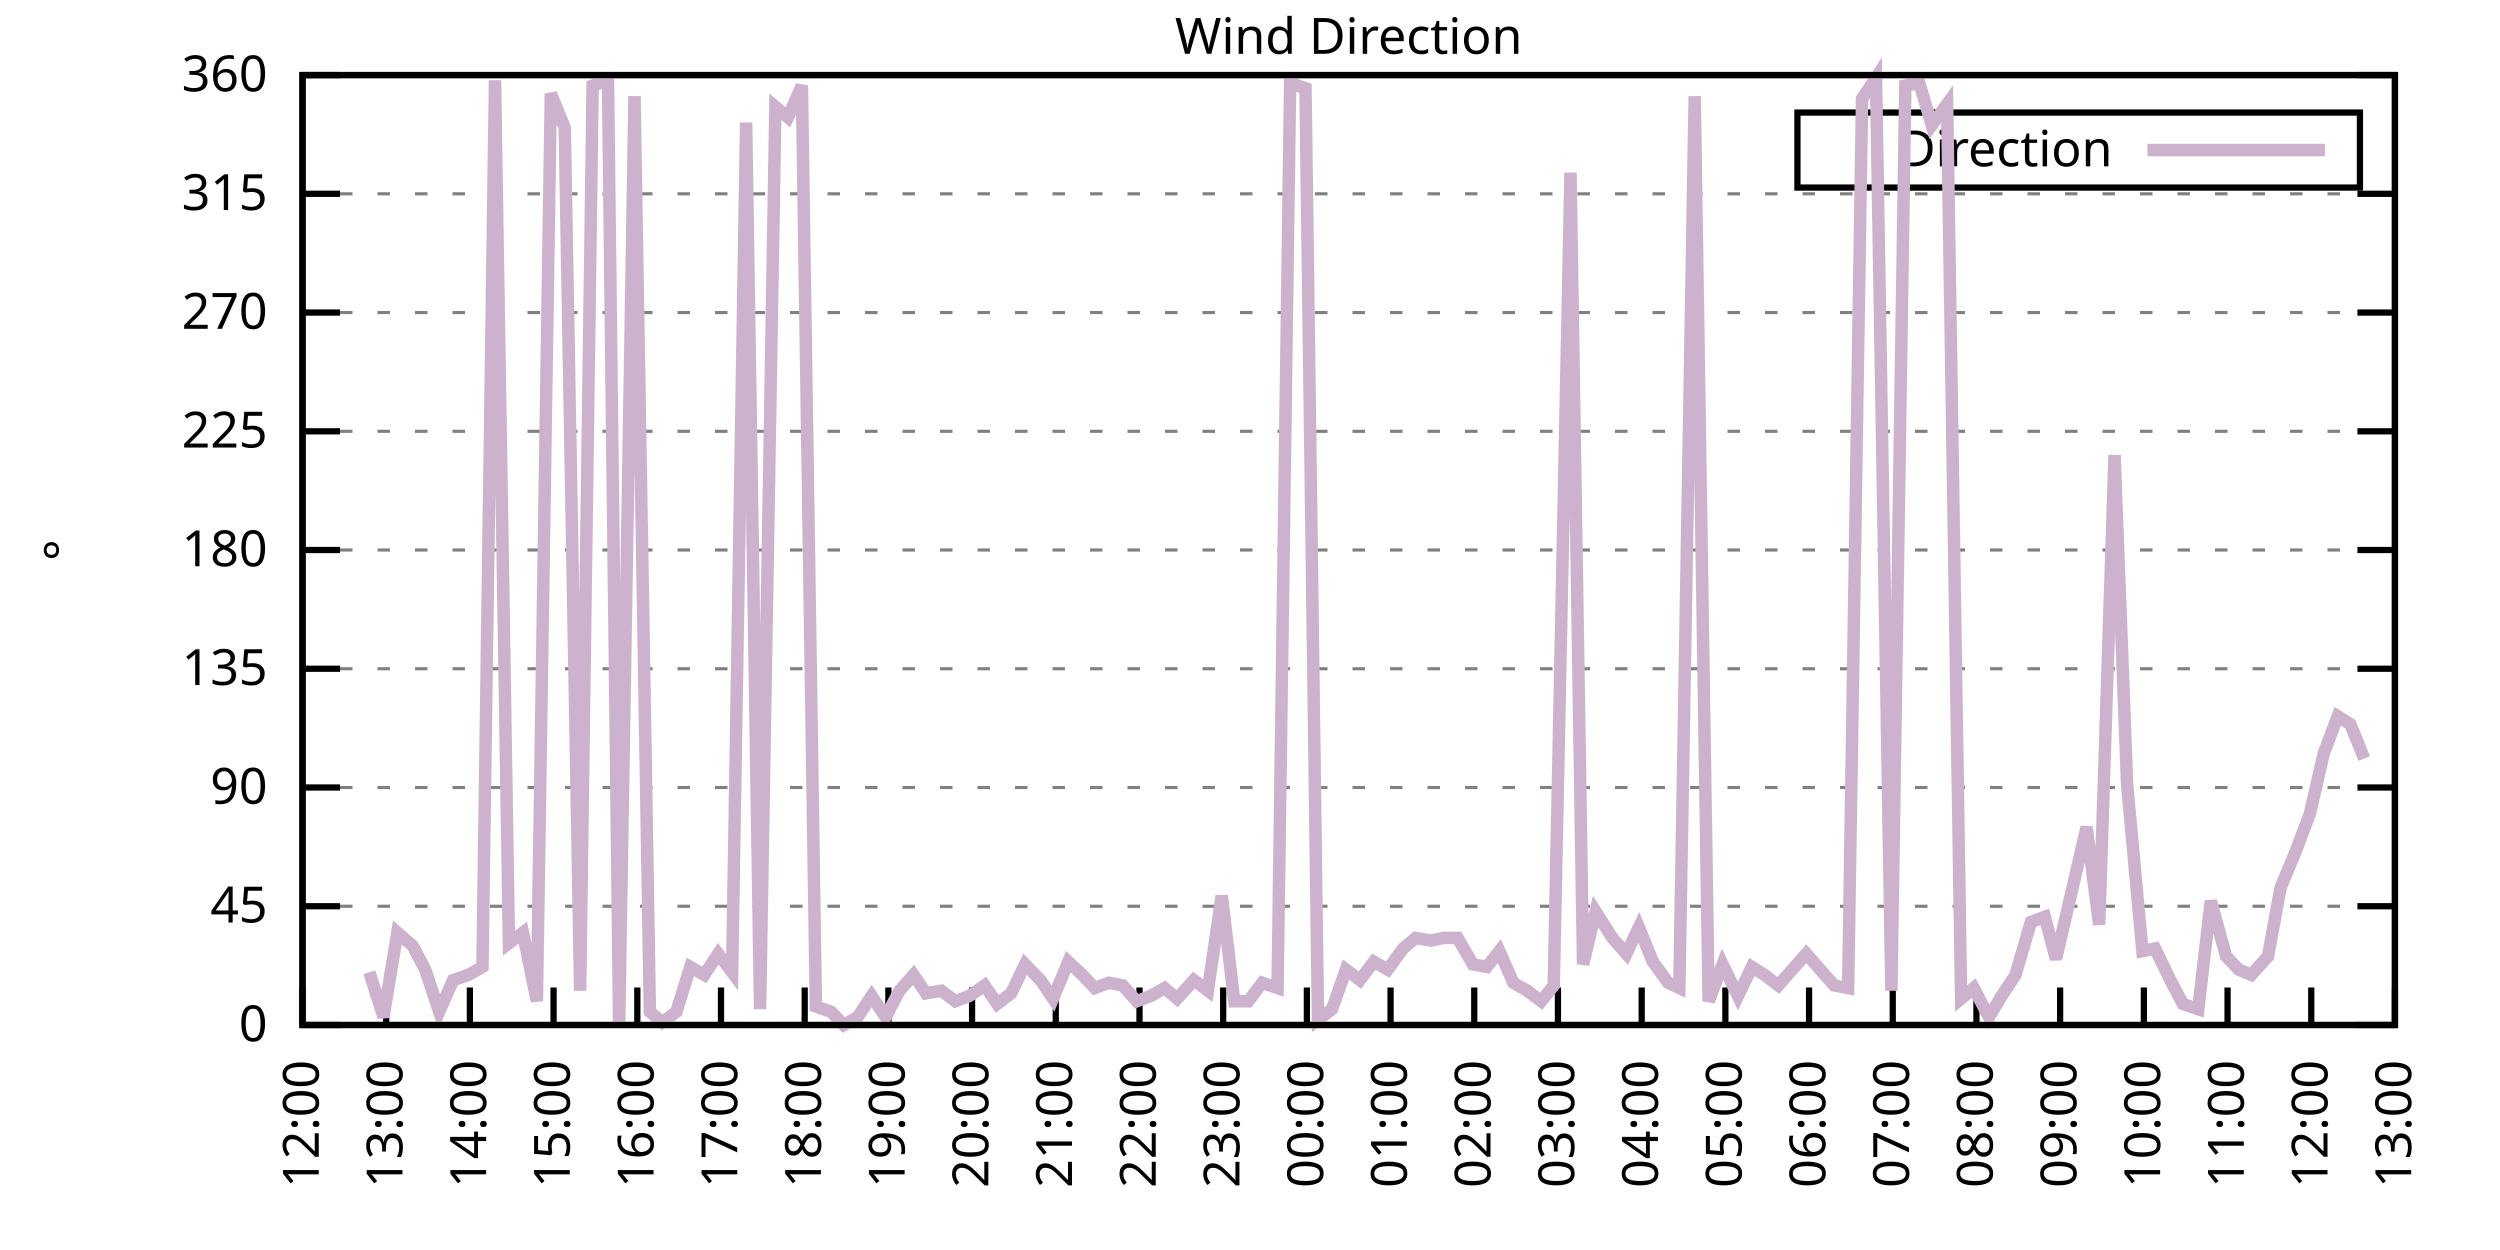
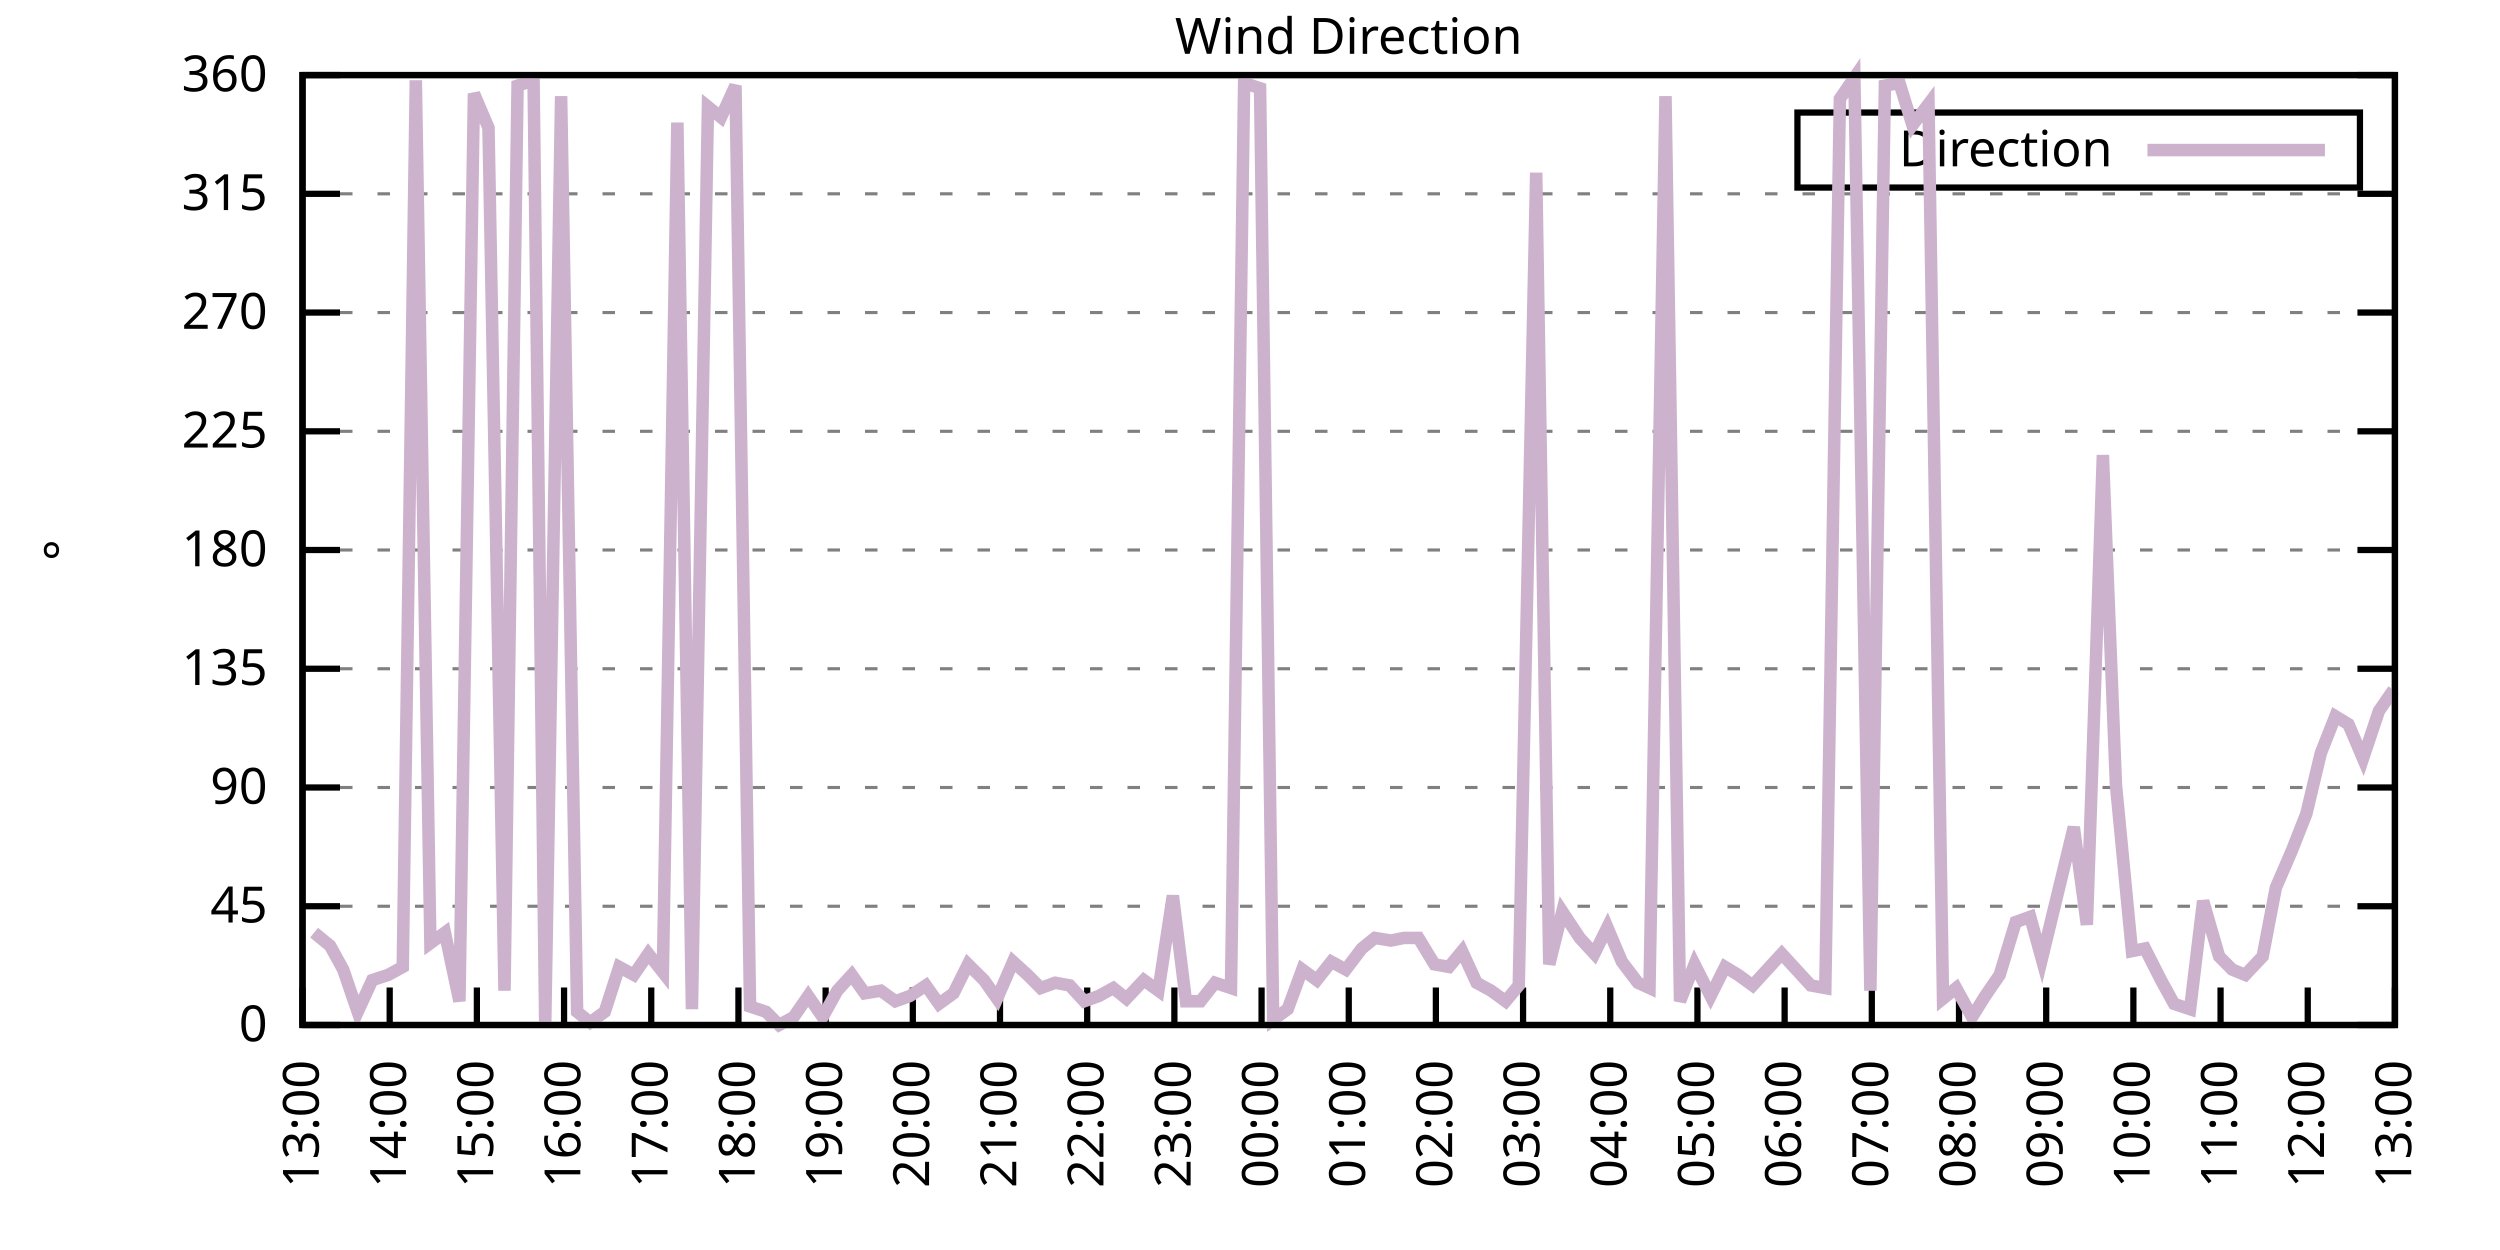
<svg xmlns="http://www.w3.org/2000/svg" xmlns:xlink="http://www.w3.org/1999/xlink" width="400" height="200" viewBox="0 0 400 200">
  <g id="gnuplot_canvas">
    <rect x="0" y="0" width="400" height="200" fill="none" />
    <defs>
      <circle id="gpDot" r="0.5" stroke-width="0.5" stroke="currentColor" />
      <path id="gpPt0" stroke-width="0.333" stroke="currentColor" d="M-1,0 h2 M0,-1 v2" />
      <path id="gpPt1" stroke-width="0.333" stroke="currentColor" d="M-1,-1 L1,1 M1,-1 L-1,1" />
      <path id="gpPt2" stroke-width="0.333" stroke="currentColor" d="M-1,0 L1,0 M0,-1 L0,1 M-1,-1 L1,1 M-1,1 L1,-1" />
      <rect id="gpPt3" stroke-width="0.333" stroke="currentColor" x="-1" y="-1" width="2" height="2" />
      <rect id="gpPt4" stroke-width="0.333" stroke="currentColor" fill="currentColor" x="-1" y="-1" width="2" height="2" />
      <circle id="gpPt5" stroke-width="0.333" stroke="currentColor" cx="0" cy="0" r="1" />
      <use xlink:href="#gpPt5" id="gpPt6" fill="currentColor" stroke="none" />
      <path id="gpPt7" stroke-width="0.333" stroke="currentColor" d="M0,-1.33 L-1.33,0.67 L1.33,0.67 z" />
      <use xlink:href="#gpPt7" id="gpPt8" fill="currentColor" stroke="none" />
      <use xlink:href="#gpPt7" id="gpPt9" stroke="currentColor" transform="rotate(180)" />
      <use xlink:href="#gpPt9" id="gpPt10" fill="currentColor" stroke="none" />
      <use xlink:href="#gpPt3" id="gpPt11" stroke="currentColor" transform="rotate(45)" />
      <use xlink:href="#gpPt11" id="gpPt12" fill="currentColor" stroke="none" />
      <path id="gpPt13" stroke-width="0.333" stroke="currentColor" d="M0,1.330 L1.265,0.411 L0.782,-1.067 L-0.782,-1.076 L-1.265,0.411 z" />
      <use xlink:href="#gpPt13" id="gpPt14" fill="currentColor" stroke="none" />
      <filter id="textbox" filterUnits="objectBoundingBox" x="0" y="0" height="1" width="1">
        <feFlood flood-color="white" flood-opacity="1" result="bgnd" />
        <feComposite in="SourceGraphic" in2="bgnd" operator="atop" />
      </filter>
      <filter id="greybox" filterUnits="objectBoundingBox" x="0" y="0" height="1" width="1">
        <feFlood flood-color="lightgrey" flood-opacity="1" result="grey" />
        <feComposite in="SourceGraphic" in2="grey" operator="atop" />
      </filter>
    </defs>
    <g fill="none" color="white" stroke="currentColor" stroke-width="1.00" stroke-linecap="butt" stroke-linejoin="miter">
</g>
    <g fill="none" color="black" stroke="currentColor" stroke-width="1.00" stroke-linecap="butt" stroke-linejoin="miter">
      <g stroke="none" shape-rendering="crispEdges">
        <polygon fill="rgb(255, 255, 255)" points="48.40,164.00 383.18,164.00 383.18,12.02 48.40,12.02 " />
      </g>
    </g>
    <g fill="none" color="black" stroke="currentColor" stroke-width="1.00" stroke-linecap="butt" stroke-linejoin="miter">
</g>
    <g fill="none" color="black" stroke="black" stroke-width="0.50" stroke-linecap="butt" stroke-linejoin="miter">
</g>
    <g fill="none" color="gray" stroke="currentColor" stroke-width="0.50" stroke-linecap="butt" stroke-linejoin="miter">
      <path stroke="gray" stroke-dasharray="2,4" class="gridline" d="M48.40,164.00 L383.19,164.00  " />
    </g>
    <g fill="none" color="gray" stroke="gray" stroke-width="1.00" stroke-linecap="butt" stroke-linejoin="miter">
</g>
    <g fill="none" color="black" stroke="currentColor" stroke-width="1.00" stroke-linecap="butt" stroke-linejoin="miter">
      <path stroke="black" d="M48.40,164.00 L54.40,164.00 M383.19,164.00 L377.19,164.00  " />
      <g transform="translate(42.80,166.60)" stroke="none" fill="black" font-family="Sans" font-size="8.00" text-anchor="end">
        <text>
          <tspan font-family="Sans"> 0</tspan>
        </text>
      </g>
    </g>
    <g fill="none" color="black" stroke="currentColor" stroke-width="1.00" stroke-linecap="butt" stroke-linejoin="miter">
</g>
    <g fill="none" color="black" stroke="black" stroke-width="0.50" stroke-linecap="butt" stroke-linejoin="miter">
</g>
    <g fill="none" color="gray" stroke="currentColor" stroke-width="0.50" stroke-linecap="butt" stroke-linejoin="miter">
      <path stroke="gray" stroke-dasharray="2,4" class="gridline" d="M48.40,145.00 L383.19,145.00  " />
    </g>
    <g fill="none" color="gray" stroke="gray" stroke-width="1.00" stroke-linecap="butt" stroke-linejoin="miter">
</g>
    <g fill="none" color="black" stroke="currentColor" stroke-width="1.00" stroke-linecap="butt" stroke-linejoin="miter">
      <path stroke="black" d="M48.40,145.00 L54.40,145.00 M383.19,145.00 L377.19,145.00  " />
      <g transform="translate(42.80,147.60)" stroke="none" fill="black" font-family="Sans" font-size="8.00" text-anchor="end">
        <text>
          <tspan font-family="Sans"> 45</tspan>
        </text>
      </g>
    </g>
    <g fill="none" color="black" stroke="currentColor" stroke-width="1.00" stroke-linecap="butt" stroke-linejoin="miter">
</g>
    <g fill="none" color="black" stroke="black" stroke-width="0.50" stroke-linecap="butt" stroke-linejoin="miter">
</g>
    <g fill="none" color="gray" stroke="currentColor" stroke-width="0.50" stroke-linecap="butt" stroke-linejoin="miter">
      <path stroke="gray" stroke-dasharray="2,4" class="gridline" d="M48.40,126.00 L383.19,126.00  " />
    </g>
    <g fill="none" color="gray" stroke="gray" stroke-width="1.00" stroke-linecap="butt" stroke-linejoin="miter">
</g>
    <g fill="none" color="black" stroke="currentColor" stroke-width="1.00" stroke-linecap="butt" stroke-linejoin="miter">
      <path stroke="black" d="M48.40,126.00 L54.40,126.00 M383.19,126.00 L377.19,126.00  " />
      <g transform="translate(42.80,128.60)" stroke="none" fill="black" font-family="Sans" font-size="8.00" text-anchor="end">
        <text>
          <tspan font-family="Sans"> 90</tspan>
        </text>
      </g>
    </g>
    <g fill="none" color="black" stroke="currentColor" stroke-width="1.00" stroke-linecap="butt" stroke-linejoin="miter">
</g>
    <g fill="none" color="black" stroke="black" stroke-width="0.50" stroke-linecap="butt" stroke-linejoin="miter">
</g>
    <g fill="none" color="gray" stroke="currentColor" stroke-width="0.50" stroke-linecap="butt" stroke-linejoin="miter">
      <path stroke="gray" stroke-dasharray="2,4" class="gridline" d="M48.40,107.00 L383.19,107.00  " />
    </g>
    <g fill="none" color="gray" stroke="gray" stroke-width="1.00" stroke-linecap="butt" stroke-linejoin="miter">
</g>
    <g fill="none" color="black" stroke="currentColor" stroke-width="1.00" stroke-linecap="butt" stroke-linejoin="miter">
      <path stroke="black" d="M48.40,107.00 L54.40,107.00 M383.19,107.00 L377.19,107.00  " />
      <g transform="translate(42.80,109.60)" stroke="none" fill="black" font-family="Sans" font-size="8.00" text-anchor="end">
        <text>
          <tspan font-family="Sans"> 135</tspan>
        </text>
      </g>
    </g>
    <g fill="none" color="black" stroke="currentColor" stroke-width="1.00" stroke-linecap="butt" stroke-linejoin="miter">
</g>
    <g fill="none" color="black" stroke="black" stroke-width="0.50" stroke-linecap="butt" stroke-linejoin="miter">
</g>
    <g fill="none" color="gray" stroke="currentColor" stroke-width="0.50" stroke-linecap="butt" stroke-linejoin="miter">
      <path stroke="gray" stroke-dasharray="2,4" class="gridline" d="M48.40,88.00 L383.19,88.00  " />
    </g>
    <g fill="none" color="gray" stroke="gray" stroke-width="1.00" stroke-linecap="butt" stroke-linejoin="miter">
</g>
    <g fill="none" color="black" stroke="currentColor" stroke-width="1.00" stroke-linecap="butt" stroke-linejoin="miter">
      <path stroke="black" d="M48.40,88.00 L54.40,88.00 M383.19,88.00 L377.19,88.00  " />
      <g transform="translate(42.80,90.60)" stroke="none" fill="black" font-family="Sans" font-size="8.00" text-anchor="end">
        <text>
          <tspan font-family="Sans"> 180</tspan>
        </text>
      </g>
    </g>
    <g fill="none" color="black" stroke="currentColor" stroke-width="1.00" stroke-linecap="butt" stroke-linejoin="miter">
</g>
    <g fill="none" color="black" stroke="black" stroke-width="0.50" stroke-linecap="butt" stroke-linejoin="miter">
</g>
    <g fill="none" color="gray" stroke="currentColor" stroke-width="0.50" stroke-linecap="butt" stroke-linejoin="miter">
      <path stroke="gray" stroke-dasharray="2,4" class="gridline" d="M48.40,69.01 L383.19,69.01  " />
    </g>
    <g fill="none" color="gray" stroke="gray" stroke-width="1.00" stroke-linecap="butt" stroke-linejoin="miter">
</g>
    <g fill="none" color="black" stroke="currentColor" stroke-width="1.00" stroke-linecap="butt" stroke-linejoin="miter">
      <path stroke="black" d="M48.40,69.01 L54.40,69.01 M383.19,69.01 L377.19,69.01  " />
      <g transform="translate(42.80,71.61)" stroke="none" fill="black" font-family="Sans" font-size="8.00" text-anchor="end">
        <text>
          <tspan font-family="Sans"> 225</tspan>
        </text>
      </g>
    </g>
    <g fill="none" color="black" stroke="currentColor" stroke-width="1.00" stroke-linecap="butt" stroke-linejoin="miter">
</g>
    <g fill="none" color="black" stroke="black" stroke-width="0.50" stroke-linecap="butt" stroke-linejoin="miter">
</g>
    <g fill="none" color="gray" stroke="currentColor" stroke-width="0.50" stroke-linecap="butt" stroke-linejoin="miter">
      <path stroke="gray" stroke-dasharray="2,4" class="gridline" d="M48.40,50.01 L383.19,50.01  " />
    </g>
    <g fill="none" color="gray" stroke="gray" stroke-width="1.00" stroke-linecap="butt" stroke-linejoin="miter">
</g>
    <g fill="none" color="black" stroke="currentColor" stroke-width="1.00" stroke-linecap="butt" stroke-linejoin="miter">
      <path stroke="black" d="M48.40,50.01 L54.40,50.01 M383.19,50.01 L377.19,50.01  " />
      <g transform="translate(42.80,52.61)" stroke="none" fill="black" font-family="Sans" font-size="8.00" text-anchor="end">
        <text>
          <tspan font-family="Sans"> 270</tspan>
        </text>
      </g>
    </g>
    <g fill="none" color="black" stroke="currentColor" stroke-width="1.00" stroke-linecap="butt" stroke-linejoin="miter">
</g>
    <g fill="none" color="black" stroke="black" stroke-width="0.50" stroke-linecap="butt" stroke-linejoin="miter">
</g>
    <g fill="none" color="gray" stroke="currentColor" stroke-width="0.50" stroke-linecap="butt" stroke-linejoin="miter">
      <path stroke="gray" stroke-dasharray="2,4" class="gridline" d="M48.40,31.01 L383.19,31.01  " />
    </g>
    <g fill="none" color="gray" stroke="gray" stroke-width="1.00" stroke-linecap="butt" stroke-linejoin="miter">
</g>
    <g fill="none" color="black" stroke="currentColor" stroke-width="1.00" stroke-linecap="butt" stroke-linejoin="miter">
      <path stroke="black" d="M48.40,31.01 L54.40,31.01 M383.19,31.01 L377.19,31.01  " />
      <g transform="translate(42.80,33.61)" stroke="none" fill="black" font-family="Sans" font-size="8.00" text-anchor="end">
        <text>
          <tspan font-family="Sans"> 315</tspan>
        </text>
      </g>
    </g>
    <g fill="none" color="black" stroke="currentColor" stroke-width="1.00" stroke-linecap="butt" stroke-linejoin="miter">
</g>
    <g fill="none" color="black" stroke="black" stroke-width="0.50" stroke-linecap="butt" stroke-linejoin="miter">
</g>
    <g fill="none" color="gray" stroke="currentColor" stroke-width="0.50" stroke-linecap="butt" stroke-linejoin="miter">
      <path stroke="gray" stroke-dasharray="2,4" class="gridline" d="M48.40,12.01 L383.19,12.01  " />
    </g>
    <g fill="none" color="gray" stroke="gray" stroke-width="1.00" stroke-linecap="butt" stroke-linejoin="miter">
</g>
    <g fill="none" color="black" stroke="currentColor" stroke-width="1.00" stroke-linecap="butt" stroke-linejoin="miter">
      <path stroke="black" d="M48.40,12.01 L54.40,12.01 M383.19,12.01 L377.19,12.01  " />
      <g transform="translate(42.80,14.61)" stroke="none" fill="black" font-family="Sans" font-size="8.00" text-anchor="end">
        <text>
          <tspan font-family="Sans"> 360</tspan>
        </text>
      </g>
    </g>
    <g fill="none" color="black" stroke="currentColor" stroke-width="1.00" stroke-linecap="butt" stroke-linejoin="miter">
      <path stroke="black" d="M48.40,164.00 L48.40,158.00  " />
      <g transform="translate(51.00,169.60) rotate(270.00)" stroke="none" fill="black" font-family="Sans" font-size="8.00" text-anchor="end">
        <text>
-           <tspan font-family="Sans">12:00</tspan>
-         </text>
-       </g>
-     </g>
-     <g fill="none" color="black" stroke="currentColor" stroke-width="1.00" stroke-linecap="butt" stroke-linejoin="miter">
-       <path stroke="black" d="M61.79,164.00 L61.79,158.00  " />
-       <g transform="translate(64.39,169.60) rotate(270.00)" stroke="none" fill="black" font-family="Sans" font-size="8.00" text-anchor="end">
-         <text>
          <tspan font-family="Sans">13:00</tspan>
        </text>
      </g>
    </g>
    <g fill="none" color="black" stroke="currentColor" stroke-width="1.00" stroke-linecap="butt" stroke-linejoin="miter">
-       <path stroke="black" d="M75.18,164.00 L75.18,158.00  " />
-       <g transform="translate(77.78,169.60) rotate(270.00)" stroke="none" fill="black" font-family="Sans" font-size="8.00" text-anchor="end">
+       <path stroke="black" d="M62.35,164.00 L62.35,158.00  " />
+       <g transform="translate(64.95,169.60) rotate(270.00)" stroke="none" fill="black" font-family="Sans" font-size="8.00" text-anchor="end">
        <text>
          <tspan font-family="Sans">14:00</tspan>
        </text>
      </g>
    </g>
    <g fill="none" color="black" stroke="currentColor" stroke-width="1.00" stroke-linecap="butt" stroke-linejoin="miter">
-       <path stroke="black" d="M88.57,164.00 L88.57,158.00  " />
-       <g transform="translate(91.17,169.60) rotate(270.00)" stroke="none" fill="black" font-family="Sans" font-size="8.00" text-anchor="end">
+       <path stroke="black" d="M76.30,164.00 L76.30,158.00  " />
+       <g transform="translate(78.90,169.60) rotate(270.00)" stroke="none" fill="black" font-family="Sans" font-size="8.00" text-anchor="end">
        <text>
          <tspan font-family="Sans">15:00</tspan>
        </text>
      </g>
    </g>
    <g fill="none" color="black" stroke="currentColor" stroke-width="1.00" stroke-linecap="butt" stroke-linejoin="miter">
-       <path stroke="black" d="M101.97,164.00 L101.97,158.00  " />
-       <g transform="translate(104.57,169.60) rotate(270.00)" stroke="none" fill="black" font-family="Sans" font-size="8.00" text-anchor="end">
+       <path stroke="black" d="M90.25,164.00 L90.25,158.00  " />
+       <g transform="translate(92.85,169.60) rotate(270.00)" stroke="none" fill="black" font-family="Sans" font-size="8.00" text-anchor="end">
        <text>
          <tspan font-family="Sans">16:00</tspan>
        </text>
      </g>
    </g>
    <g fill="none" color="black" stroke="currentColor" stroke-width="1.00" stroke-linecap="butt" stroke-linejoin="miter">
-       <path stroke="black" d="M115.36,164.00 L115.36,158.00  " />
-       <g transform="translate(117.96,169.60) rotate(270.00)" stroke="none" fill="black" font-family="Sans" font-size="8.00" text-anchor="end">
+       <path stroke="black" d="M104.20,164.00 L104.20,158.00  " />
+       <g transform="translate(106.80,169.60) rotate(270.00)" stroke="none" fill="black" font-family="Sans" font-size="8.00" text-anchor="end">
        <text>
          <tspan font-family="Sans">17:00</tspan>
        </text>
      </g>
    </g>
    <g fill="none" color="black" stroke="currentColor" stroke-width="1.00" stroke-linecap="butt" stroke-linejoin="miter">
-       <path stroke="black" d="M128.75,164.00 L128.75,158.00  " />
-       <g transform="translate(131.35,169.60) rotate(270.00)" stroke="none" fill="black" font-family="Sans" font-size="8.00" text-anchor="end">
+       <path stroke="black" d="M118.15,164.00 L118.15,158.00  " />
+       <g transform="translate(120.75,169.60) rotate(270.00)" stroke="none" fill="black" font-family="Sans" font-size="8.00" text-anchor="end">
        <text>
          <tspan font-family="Sans">18:00</tspan>
        </text>
      </g>
    </g>
    <g fill="none" color="black" stroke="currentColor" stroke-width="1.00" stroke-linecap="butt" stroke-linejoin="miter">
-       <path stroke="black" d="M142.14,164.00 L142.14,158.00  " />
-       <g transform="translate(144.74,169.60) rotate(270.00)" stroke="none" fill="black" font-family="Sans" font-size="8.00" text-anchor="end">
+       <path stroke="black" d="M132.10,164.00 L132.10,158.00  " />
+       <g transform="translate(134.70,169.60) rotate(270.00)" stroke="none" fill="black" font-family="Sans" font-size="8.00" text-anchor="end">
        <text>
          <tspan font-family="Sans">19:00</tspan>
        </text>
      </g>
    </g>
    <g fill="none" color="black" stroke="currentColor" stroke-width="1.00" stroke-linecap="butt" stroke-linejoin="miter">
-       <path stroke="black" d="M155.53,164.00 L155.53,158.00  " />
-       <g transform="translate(158.13,169.60) rotate(270.00)" stroke="none" fill="black" font-family="Sans" font-size="8.00" text-anchor="end">
+       <path stroke="black" d="M146.05,164.00 L146.05,158.00  " />
+       <g transform="translate(148.65,169.60) rotate(270.00)" stroke="none" fill="black" font-family="Sans" font-size="8.00" text-anchor="end">
        <text>
          <tspan font-family="Sans">20:00</tspan>
        </text>
      </g>
    </g>
    <g fill="none" color="black" stroke="currentColor" stroke-width="1.00" stroke-linecap="butt" stroke-linejoin="miter">
-       <path stroke="black" d="M168.92,164.00 L168.92,158.00  " />
-       <g transform="translate(171.52,169.60) rotate(270.00)" stroke="none" fill="black" font-family="Sans" font-size="8.00" text-anchor="end">
+       <path stroke="black" d="M160.00,164.00 L160.00,158.00  " />
+       <g transform="translate(162.60,169.60) rotate(270.00)" stroke="none" fill="black" font-family="Sans" font-size="8.00" text-anchor="end">
        <text>
          <tspan font-family="Sans">21:00</tspan>
        </text>
      </g>
    </g>
    <g fill="none" color="black" stroke="currentColor" stroke-width="1.00" stroke-linecap="butt" stroke-linejoin="miter">
-       <path stroke="black" d="M182.32,164.00 L182.32,158.00  " />
-       <g transform="translate(184.92,169.60) rotate(270.00)" stroke="none" fill="black" font-family="Sans" font-size="8.00" text-anchor="end">
+       <path stroke="black" d="M173.95,164.00 L173.95,158.00  " />
+       <g transform="translate(176.55,169.60) rotate(270.00)" stroke="none" fill="black" font-family="Sans" font-size="8.00" text-anchor="end">
        <text>
          <tspan font-family="Sans">22:00</tspan>
        </text>
      </g>
    </g>
    <g fill="none" color="black" stroke="currentColor" stroke-width="1.00" stroke-linecap="butt" stroke-linejoin="miter">
-       <path stroke="black" d="M195.71,164.00 L195.71,158.00  " />
-       <g transform="translate(198.31,169.60) rotate(270.00)" stroke="none" fill="black" font-family="Sans" font-size="8.00" text-anchor="end">
+       <path stroke="black" d="M187.90,164.00 L187.90,158.00  " />
+       <g transform="translate(190.50,169.60) rotate(270.00)" stroke="none" fill="black" font-family="Sans" font-size="8.00" text-anchor="end">
        <text>
          <tspan font-family="Sans">23:00</tspan>
        </text>
      </g>
    </g>
    <g fill="none" color="black" stroke="currentColor" stroke-width="1.00" stroke-linecap="butt" stroke-linejoin="miter">
-       <path stroke="black" d="M209.10,164.00 L209.10,158.00  " />
-       <g transform="translate(211.70,169.60) rotate(270.00)" stroke="none" fill="black" font-family="Sans" font-size="8.00" text-anchor="end">
+       <path stroke="black" d="M201.85,164.00 L201.85,158.00  " />
+       <g transform="translate(204.45,169.60) rotate(270.00)" stroke="none" fill="black" font-family="Sans" font-size="8.00" text-anchor="end">
        <text>
          <tspan font-family="Sans">00:00</tspan>
        </text>
      </g>
    </g>
    <g fill="none" color="black" stroke="currentColor" stroke-width="1.00" stroke-linecap="butt" stroke-linejoin="miter">
-       <path stroke="black" d="M222.49,164.00 L222.49,158.00  " />
-       <g transform="translate(225.09,169.60) rotate(270.00)" stroke="none" fill="black" font-family="Sans" font-size="8.00" text-anchor="end">
+       <path stroke="black" d="M215.80,164.00 L215.80,158.00  " />
+       <g transform="translate(218.40,169.60) rotate(270.00)" stroke="none" fill="black" font-family="Sans" font-size="8.00" text-anchor="end">
        <text>
          <tspan font-family="Sans">01:00</tspan>
        </text>
      </g>
    </g>
    <g fill="none" color="black" stroke="currentColor" stroke-width="1.00" stroke-linecap="butt" stroke-linejoin="miter">
-       <path stroke="black" d="M235.88,164.00 L235.88,158.00  " />
-       <g transform="translate(238.48,169.60) rotate(270.00)" stroke="none" fill="black" font-family="Sans" font-size="8.00" text-anchor="end">
+       <path stroke="black" d="M229.74,164.00 L229.74,158.00  " />
+       <g transform="translate(232.34,169.60) rotate(270.00)" stroke="none" fill="black" font-family="Sans" font-size="8.00" text-anchor="end">
        <text>
          <tspan font-family="Sans">02:00</tspan>
        </text>
      </g>
    </g>
    <g fill="none" color="black" stroke="currentColor" stroke-width="1.00" stroke-linecap="butt" stroke-linejoin="miter">
-       <path stroke="black" d="M249.27,164.00 L249.27,158.00  " />
-       <g transform="translate(251.87,169.60) rotate(270.00)" stroke="none" fill="black" font-family="Sans" font-size="8.00" text-anchor="end">
+       <path stroke="black" d="M243.69,164.00 L243.69,158.00  " />
+       <g transform="translate(246.29,169.60) rotate(270.00)" stroke="none" fill="black" font-family="Sans" font-size="8.00" text-anchor="end">
        <text>
          <tspan font-family="Sans">03:00</tspan>
        </text>
      </g>
    </g>
    <g fill="none" color="black" stroke="currentColor" stroke-width="1.00" stroke-linecap="butt" stroke-linejoin="miter">
-       <path stroke="black" d="M262.67,164.00 L262.67,158.00  " />
-       <g transform="translate(265.27,169.60) rotate(270.00)" stroke="none" fill="black" font-family="Sans" font-size="8.00" text-anchor="end">
+       <path stroke="black" d="M257.64,164.00 L257.64,158.00  " />
+       <g transform="translate(260.24,169.60) rotate(270.00)" stroke="none" fill="black" font-family="Sans" font-size="8.00" text-anchor="end">
        <text>
          <tspan font-family="Sans">04:00</tspan>
        </text>
      </g>
    </g>
    <g fill="none" color="black" stroke="currentColor" stroke-width="1.00" stroke-linecap="butt" stroke-linejoin="miter">
-       <path stroke="black" d="M276.06,164.00 L276.06,158.00  " />
-       <g transform="translate(278.66,169.60) rotate(270.00)" stroke="none" fill="black" font-family="Sans" font-size="8.00" text-anchor="end">
+       <path stroke="black" d="M271.59,164.00 L271.59,158.00  " />
+       <g transform="translate(274.19,169.60) rotate(270.00)" stroke="none" fill="black" font-family="Sans" font-size="8.00" text-anchor="end">
        <text>
          <tspan font-family="Sans">05:00</tspan>
        </text>
      </g>
    </g>
    <g fill="none" color="black" stroke="currentColor" stroke-width="1.00" stroke-linecap="butt" stroke-linejoin="miter">
-       <path stroke="black" d="M289.45,164.00 L289.45,158.00  " />
-       <g transform="translate(292.05,169.60) rotate(270.00)" stroke="none" fill="black" font-family="Sans" font-size="8.00" text-anchor="end">
+       <path stroke="black" d="M285.54,164.00 L285.54,158.00  " />
+       <g transform="translate(288.14,169.60) rotate(270.00)" stroke="none" fill="black" font-family="Sans" font-size="8.00" text-anchor="end">
        <text>
          <tspan font-family="Sans">06:00</tspan>
        </text>
      </g>
    </g>
    <g fill="none" color="black" stroke="currentColor" stroke-width="1.00" stroke-linecap="butt" stroke-linejoin="miter">
-       <path stroke="black" d="M302.84,164.00 L302.84,158.00  " />
-       <g transform="translate(305.44,169.60) rotate(270.00)" stroke="none" fill="black" font-family="Sans" font-size="8.00" text-anchor="end">
+       <path stroke="black" d="M299.49,164.00 L299.49,158.00  " />
+       <g transform="translate(302.09,169.60) rotate(270.00)" stroke="none" fill="black" font-family="Sans" font-size="8.00" text-anchor="end">
        <text>
          <tspan font-family="Sans">07:00</tspan>
        </text>
      </g>
    </g>
    <g fill="none" color="black" stroke="currentColor" stroke-width="1.00" stroke-linecap="butt" stroke-linejoin="miter">
-       <path stroke="black" d="M316.23,164.00 L316.23,158.00  " />
-       <g transform="translate(318.83,169.60) rotate(270.00)" stroke="none" fill="black" font-family="Sans" font-size="8.00" text-anchor="end">
+       <path stroke="black" d="M313.44,164.00 L313.44,158.00  " />
+       <g transform="translate(316.04,169.60) rotate(270.00)" stroke="none" fill="black" font-family="Sans" font-size="8.00" text-anchor="end">
        <text>
          <tspan font-family="Sans">08:00</tspan>
        </text>
      </g>
    </g>
    <g fill="none" color="black" stroke="currentColor" stroke-width="1.00" stroke-linecap="butt" stroke-linejoin="miter">
-       <path stroke="black" d="M329.62,164.00 L329.62,158.00  " />
-       <g transform="translate(332.22,169.60) rotate(270.00)" stroke="none" fill="black" font-family="Sans" font-size="8.00" text-anchor="end">
+       <path stroke="black" d="M327.39,164.00 L327.39,158.00  " />
+       <g transform="translate(329.99,169.60) rotate(270.00)" stroke="none" fill="black" font-family="Sans" font-size="8.00" text-anchor="end">
        <text>
          <tspan font-family="Sans">09:00</tspan>
        </text>
      </g>
    </g>
    <g fill="none" color="black" stroke="currentColor" stroke-width="1.00" stroke-linecap="butt" stroke-linejoin="miter">
-       <path stroke="black" d="M343.02,164.00 L343.02,158.00  " />
-       <g transform="translate(345.62,169.60) rotate(270.00)" stroke="none" fill="black" font-family="Sans" font-size="8.00" text-anchor="end">
+       <path stroke="black" d="M341.34,164.00 L341.34,158.00  " />
+       <g transform="translate(343.94,169.60) rotate(270.00)" stroke="none" fill="black" font-family="Sans" font-size="8.00" text-anchor="end">
        <text>
          <tspan font-family="Sans">10:00</tspan>
        </text>
      </g>
    </g>
    <g fill="none" color="black" stroke="currentColor" stroke-width="1.00" stroke-linecap="butt" stroke-linejoin="miter">
-       <path stroke="black" d="M356.41,164.00 L356.41,158.00  " />
-       <g transform="translate(359.01,169.60) rotate(270.00)" stroke="none" fill="black" font-family="Sans" font-size="8.00" text-anchor="end">
+       <path stroke="black" d="M355.29,164.00 L355.29,158.00  " />
+       <g transform="translate(357.89,169.60) rotate(270.00)" stroke="none" fill="black" font-family="Sans" font-size="8.00" text-anchor="end">
        <text>
          <tspan font-family="Sans">11:00</tspan>
        </text>
      </g>
    </g>
    <g fill="none" color="black" stroke="currentColor" stroke-width="1.00" stroke-linecap="butt" stroke-linejoin="miter">
-       <path stroke="black" d="M369.80,164.00 L369.80,158.00  " />
-       <g transform="translate(372.40,169.60) rotate(270.00)" stroke="none" fill="black" font-family="Sans" font-size="8.00" text-anchor="end">
+       <path stroke="black" d="M369.24,164.00 L369.24,158.00  " />
+       <g transform="translate(371.84,169.60) rotate(270.00)" stroke="none" fill="black" font-family="Sans" font-size="8.00" text-anchor="end">
        <text>
          <tspan font-family="Sans">12:00</tspan>
        </text>
      </g>
    </g>
    <g fill="none" color="black" stroke="currentColor" stroke-width="1.00" stroke-linecap="butt" stroke-linejoin="miter">
      <path stroke="black" d="M383.19,164.00 L383.19,158.00  " />
      <g transform="translate(385.79,169.60) rotate(270.00)" stroke="none" fill="black" font-family="Sans" font-size="8.00" text-anchor="end">
        <text>
          <tspan font-family="Sans">13:00</tspan>
        </text>
      </g>
    </g>
    <g fill="none" color="black" stroke="currentColor" stroke-width="1.00" stroke-linecap="butt" stroke-linejoin="miter">
</g>
    <g fill="none" color="black" stroke="currentColor" stroke-width="1.00" stroke-linecap="butt" stroke-linejoin="miter">
      <path stroke="black" d="M48.40,12.01 L48.40,164.00 L383.19,164.00 L383.19,12.01 L48.40,12.01 Z  " />
    </g>
    <g fill="none" color="black" stroke="currentColor" stroke-width="1.00" stroke-linecap="butt" stroke-linejoin="miter">
</g>
    <g fill="none" color="black" stroke="currentColor" stroke-width="1.00" stroke-linecap="butt" stroke-linejoin="miter">
      <path stroke="black" d="M287.59,30.01 L287.59,18.01 L377.59,18.01 L377.59,30.01 L287.59,30.01 Z  " />
    </g>
    <g id="Wind_direction_plot_1">
      <g fill="none" color="white" stroke="black" stroke-width="2.00" stroke-linecap="butt" stroke-linejoin="miter">
</g>
      <g fill="none" color="black" stroke="currentColor" stroke-width="2.00" stroke-linecap="butt" stroke-linejoin="miter">
        <g transform="translate(337.99,26.61)" stroke="none" fill="black" font-family="Sans" font-size="8.00" text-anchor="end">
          <text>
            <tspan font-family="Sans">Direction</tspan>
          </text>
        </g>
      </g>
      <g fill="none" color="black" stroke="currentColor" stroke-width="2.00" stroke-linecap="butt" stroke-linejoin="miter">
-         <path stroke="rgb(204, 178, 204)" d="M343.59,24.01 L371.99,24.01 M59.11,155.56 L61.35,162.73 L63.58,149.22 L66.03,151.33 L68.04,155.13 L70.27,161.89   L72.50,156.82 L74.96,155.98 L77.19,154.71 L79.20,12.85 L81.43,150.91 L83.66,149.22 L85.90,160.20 L88.13,14.97   L90.36,20.45 L92.82,158.51 L94.82,13.70 L97.28,12.85 L99.06,164.00 L101.52,15.39 L103.98,161.89 L105.98,163.58   L108.22,161.89 L110.45,154.71 L112.68,155.98 L114.91,152.60 L117.14,155.56 L119.38,19.61 L121.61,161.47 L124.06,17.08   L126.07,18.77 L128.30,13.70 L130.54,161.04 L132.99,161.89 L135.00,164.00 L137.23,162.73 L139.46,159.36 L141.69,162.73   L143.93,158.51 L146.16,155.98 L148.17,158.93 L150.62,158.51 L152.85,160.20 L155.09,159.36 L157.54,157.67 L159.55,160.62   L161.78,158.93 L164.01,154.29 L166.47,156.82 L168.48,159.78 L170.93,153.87 L173.17,155.98 L175.17,158.09 L177.41,157.24   L179.64,157.67 L181.87,160.20 L184.10,159.36 L186.33,158.09 L188.34,159.78 L191.02,156.82 L193.25,158.51 L195.48,143.31   L197.49,160.20 L199.73,160.20 L201.96,157.24 L204.41,158.09 L206.42,13.28 L208.88,14.12 L210.88,163.16 L213.12,161.47   L215.35,155.13 L217.58,156.82 L219.81,153.87 L222.04,155.13 L224.50,151.76 L226.51,150.07 L228.96,150.49 L230.97,150.07   L233.20,150.07 L235.66,154.29 L237.89,154.71 L239.90,152.18 L242.13,157.24 L244.36,158.51 L246.60,160.20 L248.60,157.67   L251.28,27.63 L253.29,154.29 L255.30,145.85 L257.98,150.07 L260.21,152.60 L262.22,148.38 L264.45,153.87 L266.91,157.24   L268.69,158.09 L271.15,15.39 L273.38,160.20 L275.61,154.29 L278.07,159.36 L280.30,154.71 L282.31,155.98 L284.54,157.67   L286.77,155.13 L289.00,152.60 L293.47,157.67 L295.70,158.09 L297.93,15.81 L300.16,12.43 L302.62,158.51 L304.85,13.70   L307.08,13.28 L309.09,20.03 L311.54,16.65 L313.78,159.78 L315.79,158.09 L318.24,162.73 L320.25,159.36 L322.48,155.98   L324.94,147.53 L327.17,146.69 L328.95,153.45 L331.41,142.89 L333.86,132.34 L335.87,147.96 L338.33,72.81 L340.34,125.58   L342.79,152.18 L344.80,151.76 L347.26,156.82 L349.26,160.62 L351.72,161.47 L353.73,144.16 L356.18,153.02 L358.19,155.13   L360.20,155.98 L362.88,153.02 L364.89,142.05 L367.34,136.14 L369.58,130.22 L371.81,120.51 L374.04,114.60 L376.05,115.87   L378.28,121.36  " />
+         <path stroke="rgb(204, 178, 204)" d="M343.59,24.01 L371.99,24.01 M50.26,149.22 L52.82,151.33 L54.91,155.13 L57.23,161.89 L59.56,156.82 L62.12,155.98   L64.44,154.71 L66.53,12.85 L68.86,150.91 L71.18,149.22 L73.51,160.20 L75.83,14.97 L78.16,20.45 L80.72,158.51   L82.81,13.70 L85.37,12.85 L87.23,164.00 L89.78,15.39 L92.34,161.89 L94.43,163.58 L96.76,161.89 L99.08,154.71   L101.41,155.98 L103.73,152.60 L106.06,155.56 L108.38,19.61 L110.71,161.47 L113.27,17.08 L115.36,18.77 L117.68,13.70   L120.01,161.04 L122.57,161.89 L124.66,164.00 L126.98,162.73 L129.31,159.36 L131.63,162.73 L133.96,158.51 L136.28,155.98   L138.37,158.93 L140.93,158.51 L143.26,160.20 L145.58,159.36 L148.14,157.67 L150.23,160.62 L152.56,158.93 L154.88,154.29   L157.44,156.82 L159.53,159.78 L162.09,153.87 L164.41,155.98 L166.51,158.09 L168.83,157.24 L171.16,157.67 L173.48,160.20   L175.81,159.36 L178.13,158.09 L180.22,159.78 L183.01,156.82 L185.34,158.51 L187.66,143.31 L189.76,160.20 L192.08,160.20   L194.41,157.24 L196.96,158.09 L199.06,13.28 L201.61,14.12 L203.71,163.16 L206.03,161.47 L208.36,155.13 L210.68,156.82   L213.01,153.87 L215.33,155.13 L217.89,151.76 L219.98,150.07 L222.54,150.49 L224.63,150.07 L226.95,150.07 L229.51,154.29   L231.84,154.71 L233.93,152.18 L236.25,157.24 L238.58,158.51 L240.90,160.20 L243.00,157.67 L245.79,27.63 L247.88,154.29   L249.97,145.85 L252.76,150.07 L255.09,152.60 L257.18,148.38 L259.50,153.87 L262.06,157.24 L263.92,158.09 L266.48,15.39   L268.80,160.20 L271.13,154.29 L273.69,159.36 L276.01,154.71 L278.10,155.98 L280.43,157.67 L282.75,155.13 L285.08,152.60   L289.73,157.67 L292.05,158.09 L294.38,15.81 L296.70,12.43 L299.26,158.51 L301.58,13.70 L303.91,13.28 L306.00,20.03   L308.56,16.65 L310.88,159.78 L312.98,158.09 L315.53,162.73 L317.63,159.36 L319.95,155.98 L322.51,147.53 L324.83,146.69   L326.69,153.45 L329.25,142.89 L331.81,132.34 L333.90,147.96 L336.46,72.81 L338.55,125.58 L341.11,152.18 L343.20,151.76   L345.76,156.82 L347.85,160.62 L350.41,161.47 L352.50,144.16 L355.06,153.02 L357.15,155.13 L359.24,155.98 L362.03,153.02   L364.13,142.05 L366.68,136.14 L369.01,130.22 L371.33,120.51 L373.66,114.60 L375.75,115.87 L378.08,121.36 L380.63,113.76   L382.96,110.38  " />
      </g>
    </g>
    <g fill="none" color="black" stroke="currentColor" stroke-width="2.00" stroke-linecap="butt" stroke-linejoin="miter">
</g>
    <g fill="none" color="black" stroke="black" stroke-width="1.00" stroke-linecap="butt" stroke-linejoin="miter">
</g>
    <g fill="none" color="black" stroke="currentColor" stroke-width="1.00" stroke-linecap="butt" stroke-linejoin="miter">
      <path stroke="black" d="M48.40,12.01 L48.40,164.00 L383.19,164.00 L383.19,12.01 L48.40,12.01 Z  " />
      <g transform="translate(12.80,88.01) rotate(270.00)" stroke="none" fill="black" font-family="Sans" font-size="8.00" text-anchor="middle">
        <text>
          <tspan font-family="Sans">°</tspan>
        </text>
      </g>
    </g>
    <g fill="none" color="black" stroke="currentColor" stroke-width="1.00" stroke-linecap="butt" stroke-linejoin="miter">
</g>
    <g fill="none" color="black" stroke="currentColor" stroke-width="1.00" stroke-linecap="butt" stroke-linejoin="miter">
      <g transform="translate(215.79,8.61)" stroke="none" fill="black" font-family="Sans" font-size="8.00" text-anchor="middle">
        <text>
          <tspan font-family="Sans">Wind Direction</tspan>
        </text>
      </g>
    </g>
    <g fill="none" color="black" stroke="currentColor" stroke-width="1.00" stroke-linecap="butt" stroke-linejoin="miter">
</g>
  </g>
</svg>
